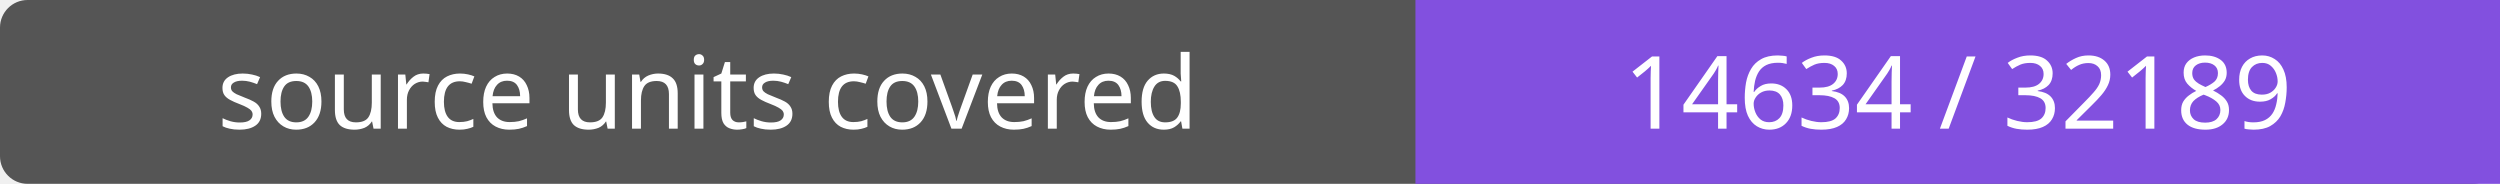
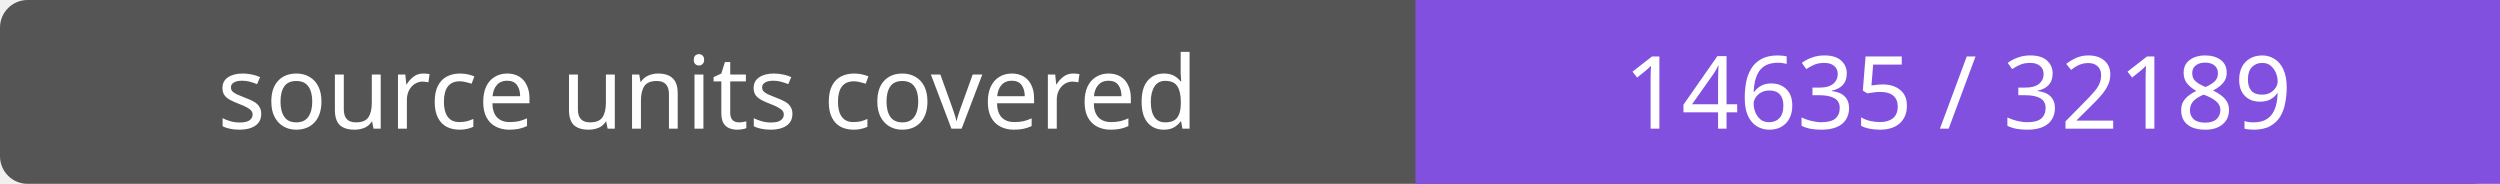
- <svg xmlns="http://www.w3.org/2000/svg" width="272" height="20" role="img" aria-label="source units covered: 14634 / 32189">
+ <svg xmlns="http://www.w3.org/2000/svg" width="272" height="20" role="img" aria-label="source units covered: 14635 / 32189">
  <rect width="272" height="20" rx="3" fill="#555" />
  <path fill="#8250df" d="M154 0h118v20H154z" />
  <g fill="#fff" text-anchor="middle" font-family="Verdana,sans-serif" font-size="11">
    <text x="77.0" y="14">source units covered</text>
-     <text x="213.0" y="14">14634 / 32189</text>
+     <text x="213.0" y="14">14635 / 32189</text>
  </g>
</svg>
